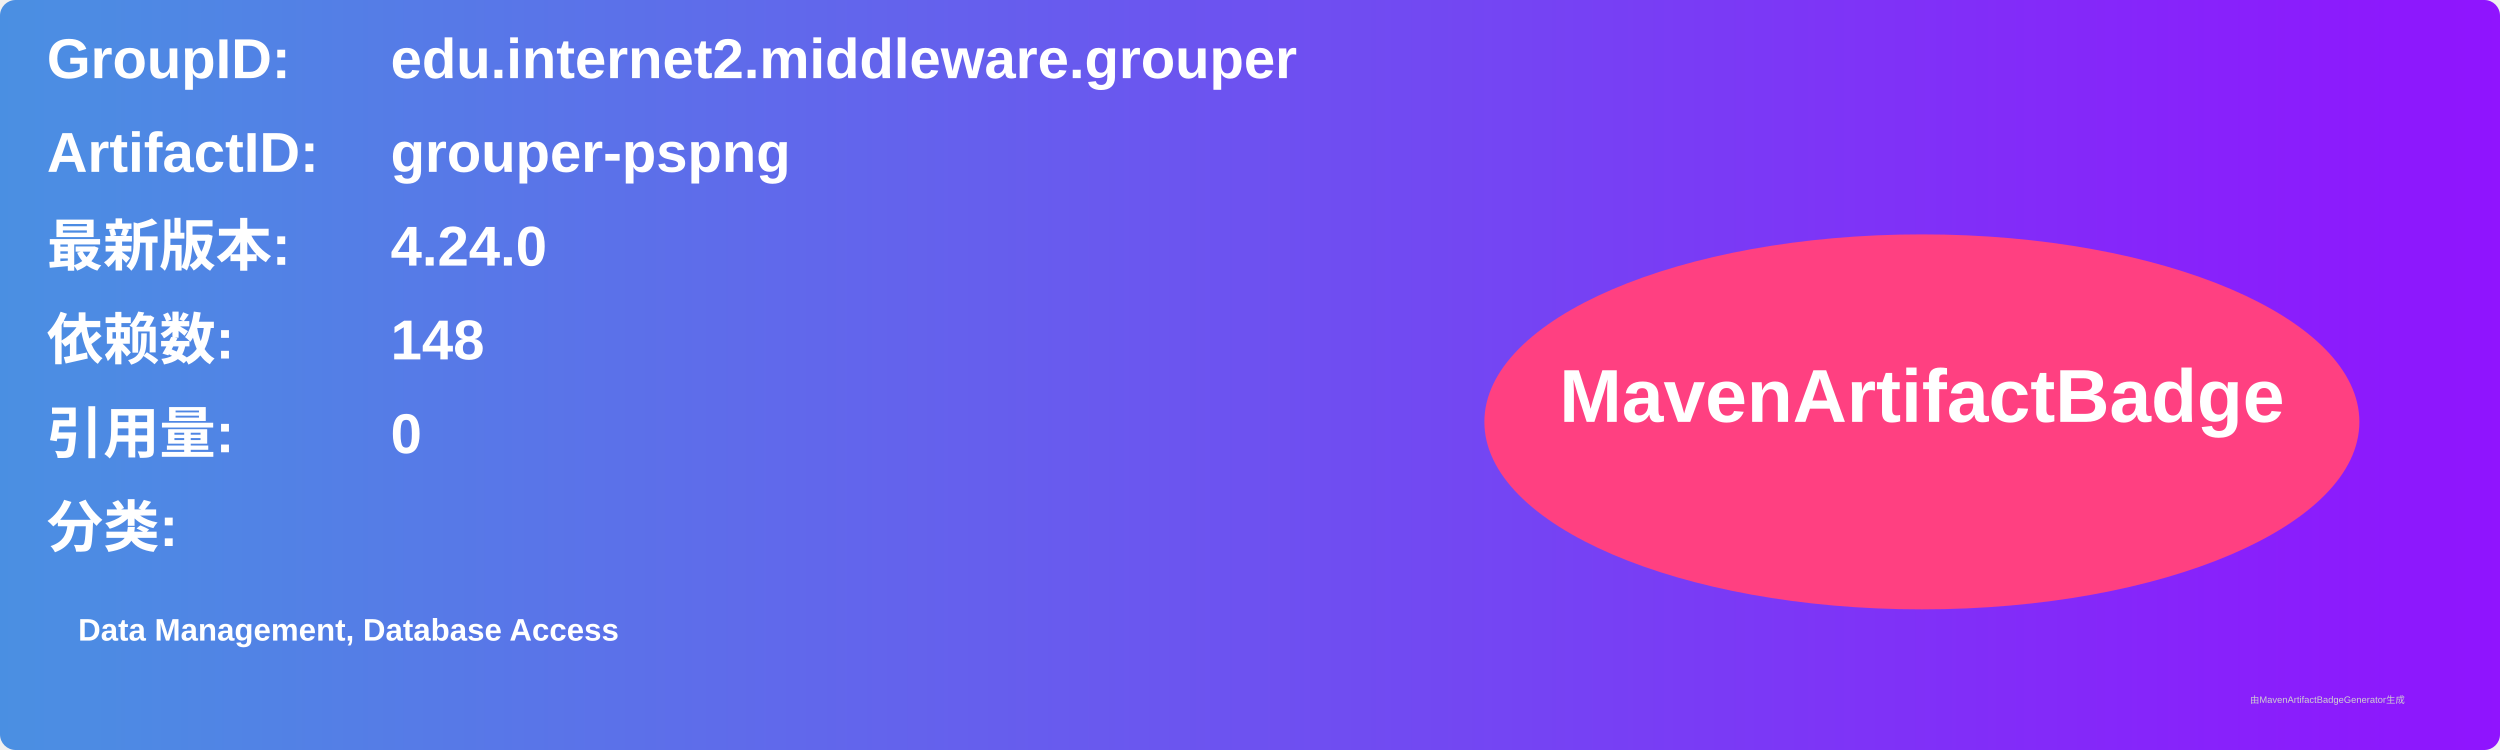
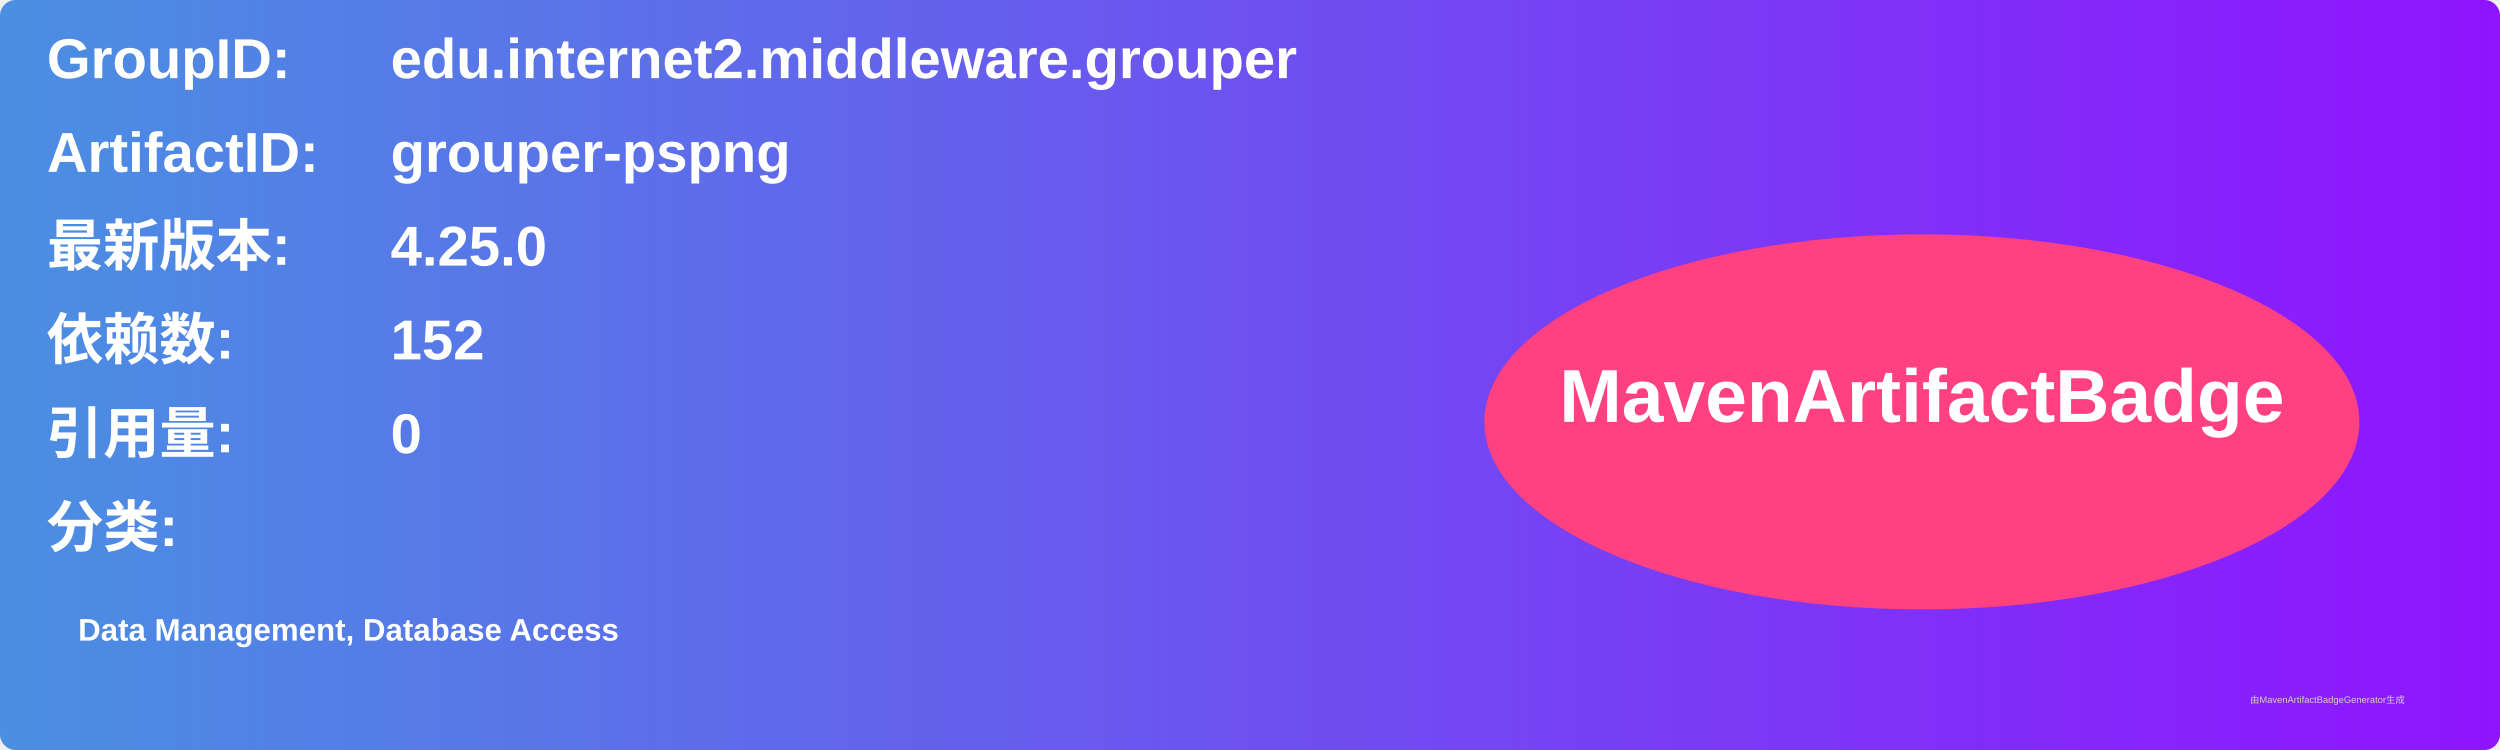
<svg xmlns="http://www.w3.org/2000/svg" width="800" height="240" viewBox="0 0 800 240">
  <linearGradient id="grad" x1="0%" y1="0%" x2="100%" y2="0%">
    <stop offset="0%" stop-color="#4a90e2" />
    <stop offset="100%" stop-color="#9013fe" />
  </linearGradient>
  <rect width="100%" height="100%" rx="5" ry="5" fill="url(#grad)" />
  <g transform="translate(15, 15)">
    <text x="0" y="10" font-family="Arial" font-size="18" fill="white" font-weight="bold" width="260">GroupID:</text>
    <text x="110" y="10" font-family="Arial" font-size="18" fill="white" font-weight="bold" width="460">edu.internet2.middleware.grouper</text>
    <text x="0" y="40" font-family="Arial" font-size="18" fill="white" font-weight="bold" width="260">ArtifactID:</text>
    <text x="110" y="40" font-family="Arial" font-size="18" fill="white" font-weight="bold" width="460">grouper-pspng</text>
    <text x="0" y="70" font-family="Arial" font-size="18" fill="white" font-weight="bold">最新版本:</text>
    <text x="110" y="70" font-family="Arial" font-size="18" fill="white" font-weight="bold">
-       <tspan font-weight="bold">4.24.0</tspan>
+       <tspan font-weight="bold">4.25.0</tspan>
    </text>
    <text x="0" y="100" font-family="Arial" font-size="18" fill="white" font-weight="bold">依赖数: </text>
    <text x="110" y="100" font-family="Arial" font-size="18" fill="white">
-       <tspan font-weight="bold">148</tspan>
+       <tspan font-weight="bold">152</tspan>
    </text>
    <text x="0" y="130" font-family="Arial" font-size="18" fill="white" font-weight="bold">引用量: </text>
    <text x="110" y="130" font-family="Arial" font-size="18" fill="white">
      <tspan font-weight="bold">0</tspan>
    </text>
    <text x="0" y="160" font-family="Arial" font-size="18" fill="white" font-weight="bold">分类:</text>
    <text x="10" y="190" font-family="Arial" font-size="10" fill="white">
      <tspan font-weight="bold">Data Management, Database Access</tspan>
    </text>
    <ellipse cx="600" cy="120" rx="140" ry="60" fill="#ff4081" />
    <text x="600" y="120" text-anchor="middle" font-family="Arial" font-size="24" fill="white" font-weight="bold">MavenArtifactBadge</text>
  </g>
  <text x="720" y="225" font-family="Arial" font-size="3" fill="#d0d0d0">由MavenArtifactBadgeGenerator生成</text>
</svg>
